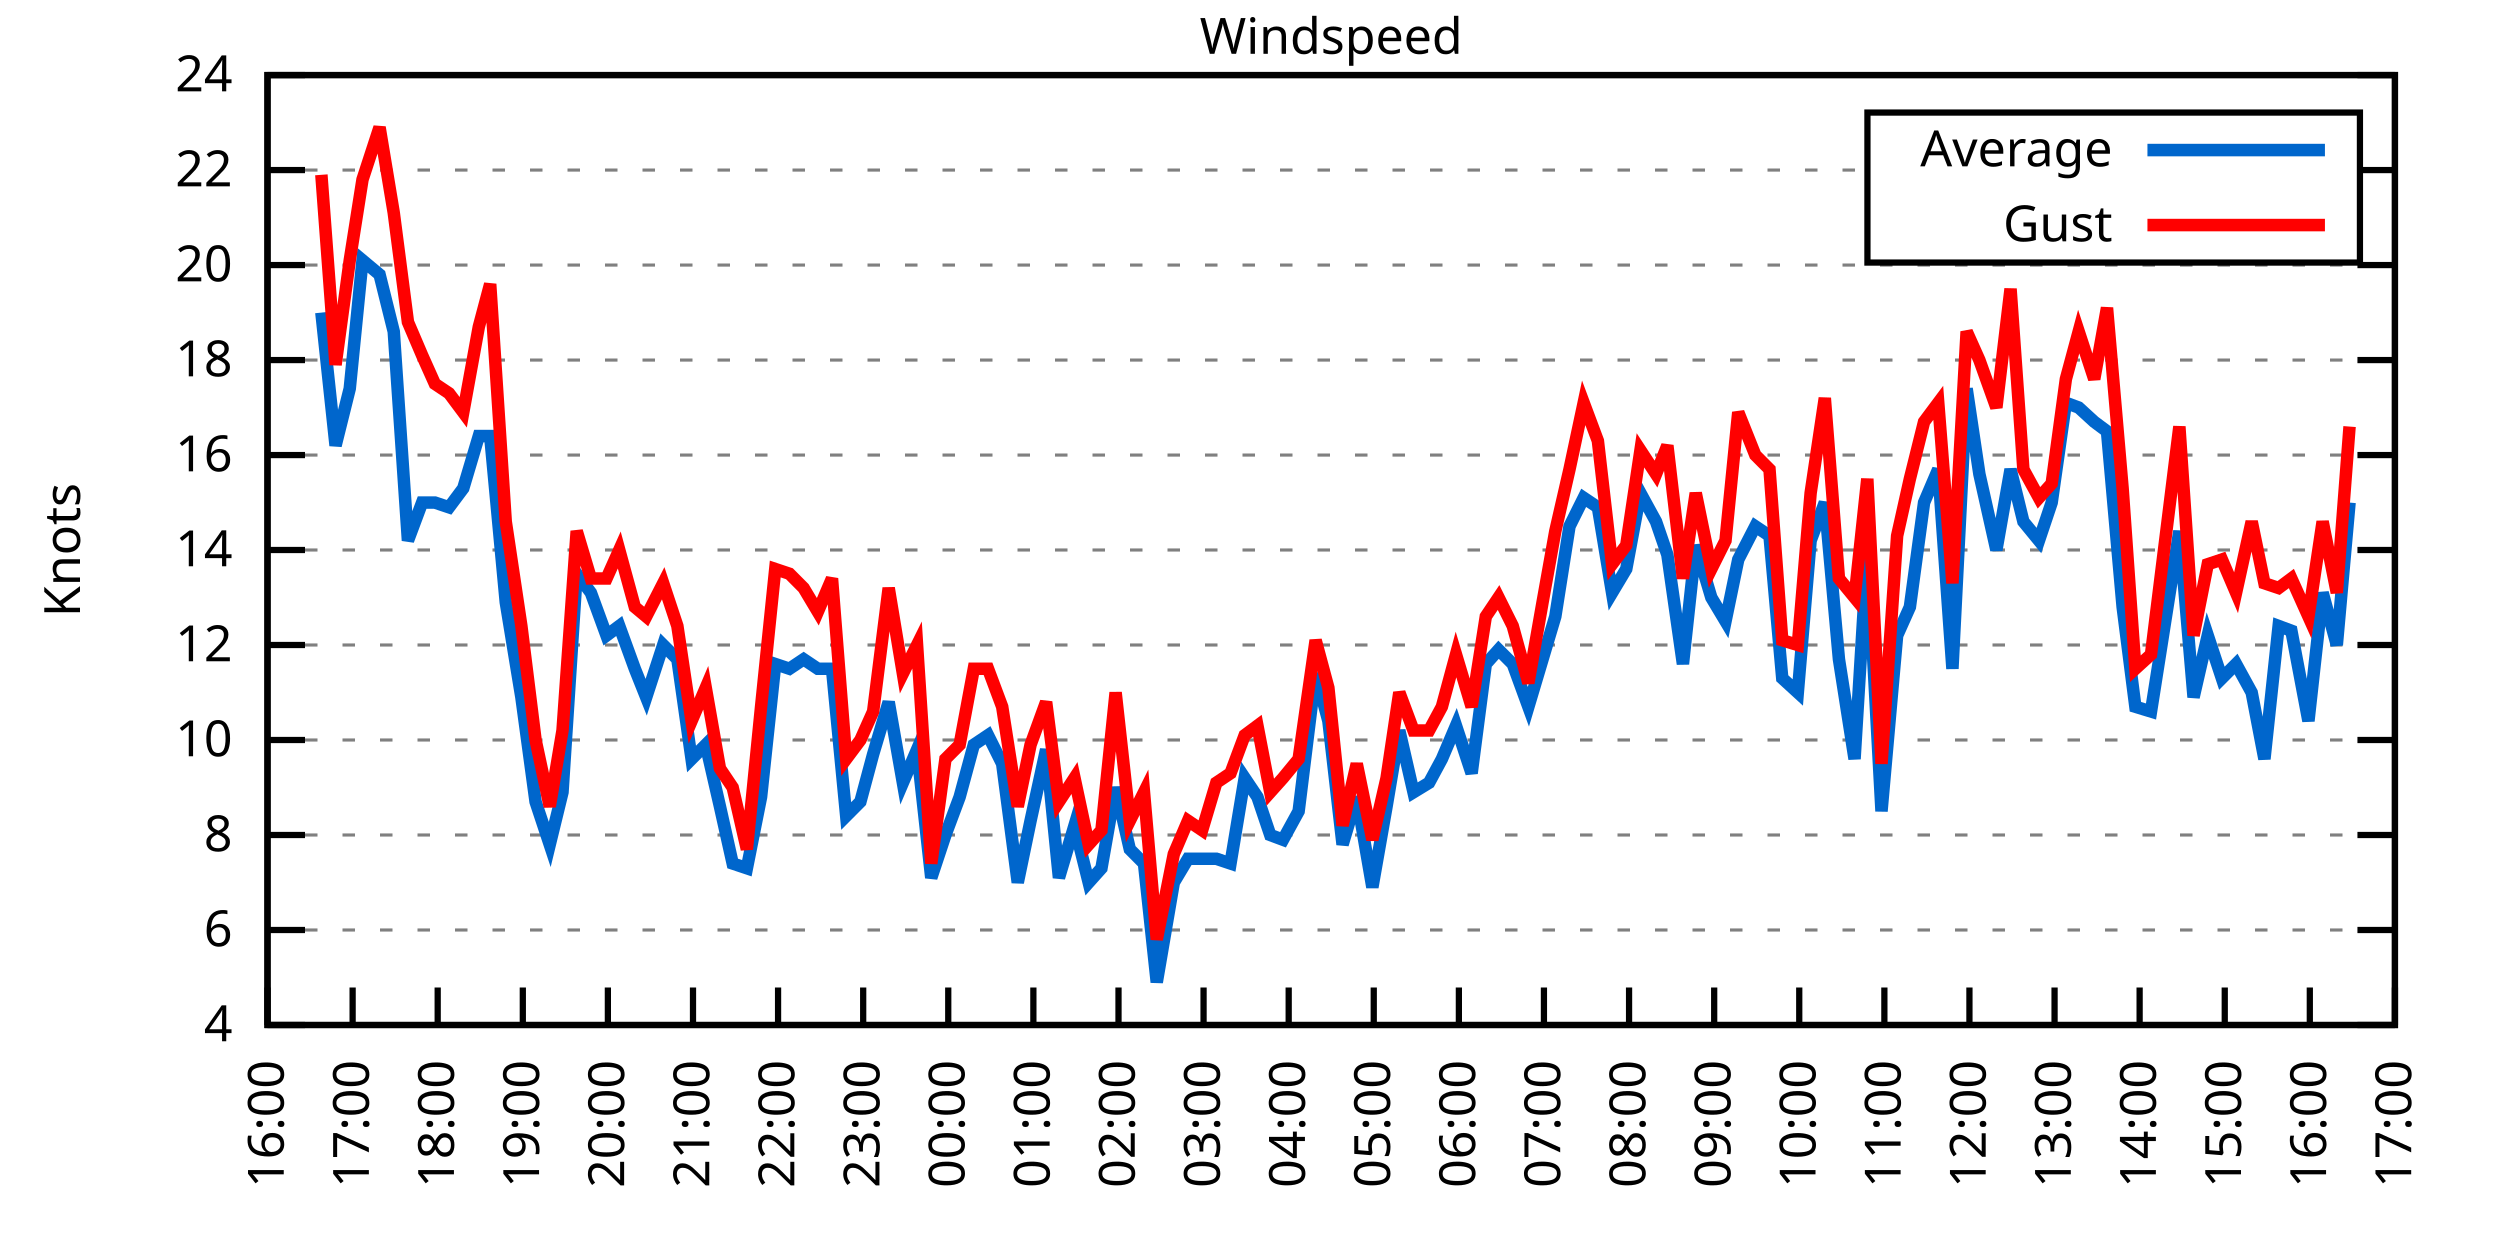
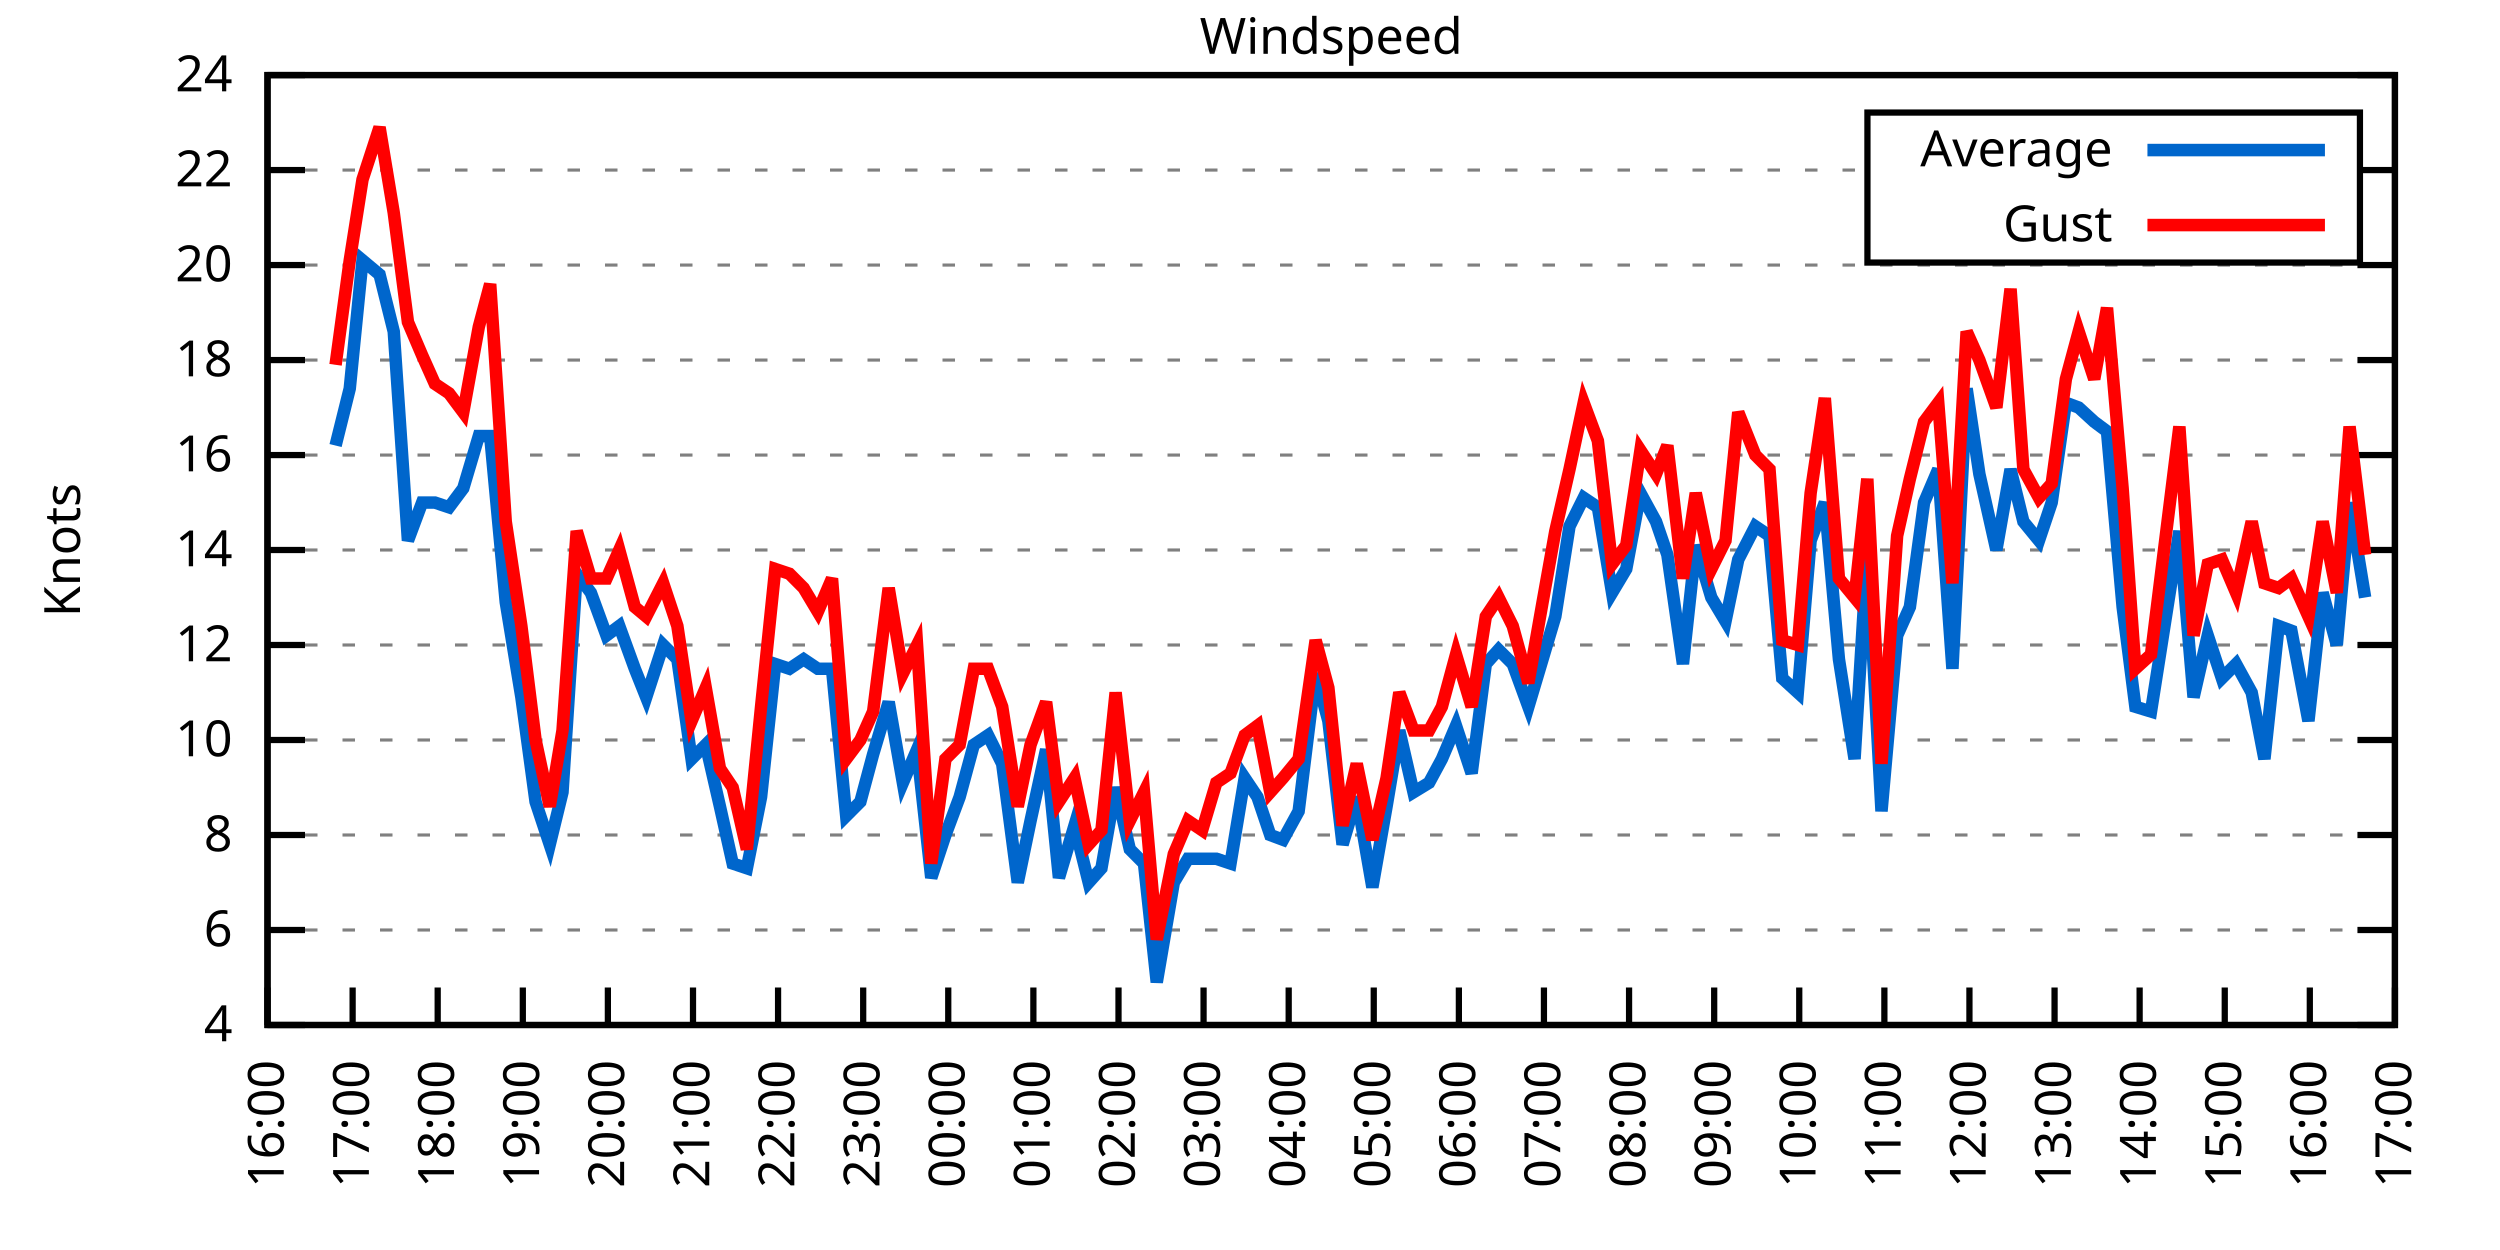
<svg xmlns="http://www.w3.org/2000/svg" xmlns:xlink="http://www.w3.org/1999/xlink" width="400" height="200" viewBox="0 0 400 200">
  <g id="gnuplot_canvas">
    <rect x="0" y="0" width="400" height="200" fill="none" />
    <defs>
      <circle id="gpDot" r="0.5" stroke-width="0.5" stroke="currentColor" />
      <path id="gpPt0" stroke-width="0.333" stroke="currentColor" d="M-1,0 h2 M0,-1 v2" />
      <path id="gpPt1" stroke-width="0.333" stroke="currentColor" d="M-1,-1 L1,1 M1,-1 L-1,1" />
      <path id="gpPt2" stroke-width="0.333" stroke="currentColor" d="M-1,0 L1,0 M0,-1 L0,1 M-1,-1 L1,1 M-1,1 L1,-1" />
      <rect id="gpPt3" stroke-width="0.333" stroke="currentColor" x="-1" y="-1" width="2" height="2" />
      <rect id="gpPt4" stroke-width="0.333" stroke="currentColor" fill="currentColor" x="-1" y="-1" width="2" height="2" />
      <circle id="gpPt5" stroke-width="0.333" stroke="currentColor" cx="0" cy="0" r="1" />
      <use xlink:href="#gpPt5" id="gpPt6" fill="currentColor" stroke="none" />
      <path id="gpPt7" stroke-width="0.333" stroke="currentColor" d="M0,-1.33 L-1.33,0.67 L1.33,0.67 z" />
      <use xlink:href="#gpPt7" id="gpPt8" fill="currentColor" stroke="none" />
      <use xlink:href="#gpPt7" id="gpPt9" stroke="currentColor" transform="rotate(180)" />
      <use xlink:href="#gpPt9" id="gpPt10" fill="currentColor" stroke="none" />
      <use xlink:href="#gpPt3" id="gpPt11" stroke="currentColor" transform="rotate(45)" />
      <use xlink:href="#gpPt11" id="gpPt12" fill="currentColor" stroke="none" />
      <path id="gpPt13" stroke-width="0.333" stroke="currentColor" d="M0,1.330 L1.265,0.411 L0.782,-1.067 L-0.782,-1.076 L-1.265,0.411 z" />
      <use xlink:href="#gpPt13" id="gpPt14" fill="currentColor" stroke="none" />
      <filter id="textbox" filterUnits="objectBoundingBox" x="0" y="0" height="1" width="1">
        <feFlood flood-color="white" flood-opacity="1" result="bgnd" />
        <feComposite in="SourceGraphic" in2="bgnd" operator="atop" />
      </filter>
      <filter id="greybox" filterUnits="objectBoundingBox" x="0" y="0" height="1" width="1">
        <feFlood flood-color="lightgrey" flood-opacity="1" result="grey" />
        <feComposite in="SourceGraphic" in2="grey" operator="atop" />
      </filter>
    </defs>
    <g fill="none" color="white" stroke="currentColor" stroke-width="1.00" stroke-linecap="butt" stroke-linejoin="miter">
</g>
    <g fill="none" color="black" stroke="currentColor" stroke-width="1.00" stroke-linecap="butt" stroke-linejoin="miter">
      <g stroke="none" shape-rendering="crispEdges">
        <polygon fill="rgb(255, 255, 255)" points="42.80,164.00 383.18,164.00 383.18,12.02 42.80,12.02 " />
      </g>
    </g>
    <g fill="none" color="black" stroke="currentColor" stroke-width="1.00" stroke-linecap="butt" stroke-linejoin="miter">
</g>
    <g fill="none" color="black" stroke="black" stroke-width="0.50" stroke-linecap="butt" stroke-linejoin="miter">
</g>
    <g fill="none" color="gray" stroke="currentColor" stroke-width="0.50" stroke-linecap="butt" stroke-linejoin="miter">
      <path stroke="gray" stroke-dasharray="2,4" class="gridline" d="M42.80,164.00 L383.19,164.00  " />
    </g>
    <g fill="none" color="gray" stroke="gray" stroke-width="1.00" stroke-linecap="butt" stroke-linejoin="miter">
</g>
    <g fill="none" color="black" stroke="currentColor" stroke-width="1.00" stroke-linecap="butt" stroke-linejoin="miter">
      <path stroke="black" d="M42.80,164.00 L48.80,164.00 M383.19,164.00 L377.19,164.00  " />
      <g transform="translate(37.20,166.60)" stroke="none" fill="black" font-family="Sans" font-size="8.00" text-anchor="end">
        <text>
          <tspan font-family="Sans"> 4</tspan>
        </text>
      </g>
    </g>
    <g fill="none" color="black" stroke="currentColor" stroke-width="1.00" stroke-linecap="butt" stroke-linejoin="miter">
</g>
    <g fill="none" color="black" stroke="black" stroke-width="0.50" stroke-linecap="butt" stroke-linejoin="miter">
</g>
    <g fill="none" color="gray" stroke="currentColor" stroke-width="0.50" stroke-linecap="butt" stroke-linejoin="miter">
      <path stroke="gray" stroke-dasharray="2,4" class="gridline" d="M42.80,148.80 L383.19,148.80  " />
    </g>
    <g fill="none" color="gray" stroke="gray" stroke-width="1.00" stroke-linecap="butt" stroke-linejoin="miter">
</g>
    <g fill="none" color="black" stroke="currentColor" stroke-width="1.00" stroke-linecap="butt" stroke-linejoin="miter">
      <path stroke="black" d="M42.80,148.80 L48.80,148.80 M383.19,148.80 L377.19,148.80  " />
      <g transform="translate(37.20,151.40)" stroke="none" fill="black" font-family="Sans" font-size="8.00" text-anchor="end">
        <text>
          <tspan font-family="Sans"> 6</tspan>
        </text>
      </g>
    </g>
    <g fill="none" color="black" stroke="currentColor" stroke-width="1.00" stroke-linecap="butt" stroke-linejoin="miter">
</g>
    <g fill="none" color="black" stroke="black" stroke-width="0.50" stroke-linecap="butt" stroke-linejoin="miter">
</g>
    <g fill="none" color="gray" stroke="currentColor" stroke-width="0.50" stroke-linecap="butt" stroke-linejoin="miter">
      <path stroke="gray" stroke-dasharray="2,4" class="gridline" d="M42.80,133.60 L383.19,133.60  " />
    </g>
    <g fill="none" color="gray" stroke="gray" stroke-width="1.00" stroke-linecap="butt" stroke-linejoin="miter">
</g>
    <g fill="none" color="black" stroke="currentColor" stroke-width="1.00" stroke-linecap="butt" stroke-linejoin="miter">
      <path stroke="black" d="M42.80,133.60 L48.80,133.60 M383.19,133.60 L377.19,133.60  " />
      <g transform="translate(37.20,136.20)" stroke="none" fill="black" font-family="Sans" font-size="8.00" text-anchor="end">
        <text>
          <tspan font-family="Sans"> 8</tspan>
        </text>
      </g>
    </g>
    <g fill="none" color="black" stroke="currentColor" stroke-width="1.00" stroke-linecap="butt" stroke-linejoin="miter">
</g>
    <g fill="none" color="black" stroke="black" stroke-width="0.50" stroke-linecap="butt" stroke-linejoin="miter">
</g>
    <g fill="none" color="gray" stroke="currentColor" stroke-width="0.50" stroke-linecap="butt" stroke-linejoin="miter">
      <path stroke="gray" stroke-dasharray="2,4" class="gridline" d="M42.80,118.40 L383.19,118.40  " />
    </g>
    <g fill="none" color="gray" stroke="gray" stroke-width="1.00" stroke-linecap="butt" stroke-linejoin="miter">
</g>
    <g fill="none" color="black" stroke="currentColor" stroke-width="1.00" stroke-linecap="butt" stroke-linejoin="miter">
      <path stroke="black" d="M42.80,118.40 L48.80,118.40 M383.19,118.40 L377.19,118.40  " />
      <g transform="translate(37.20,121.00)" stroke="none" fill="black" font-family="Sans" font-size="8.00" text-anchor="end">
        <text>
          <tspan font-family="Sans"> 10</tspan>
        </text>
      </g>
    </g>
    <g fill="none" color="black" stroke="currentColor" stroke-width="1.00" stroke-linecap="butt" stroke-linejoin="miter">
</g>
    <g fill="none" color="black" stroke="black" stroke-width="0.50" stroke-linecap="butt" stroke-linejoin="miter">
</g>
    <g fill="none" color="gray" stroke="currentColor" stroke-width="0.50" stroke-linecap="butt" stroke-linejoin="miter">
      <path stroke="gray" stroke-dasharray="2,4" class="gridline" d="M42.80,103.20 L383.19,103.20  " />
    </g>
    <g fill="none" color="gray" stroke="gray" stroke-width="1.00" stroke-linecap="butt" stroke-linejoin="miter">
</g>
    <g fill="none" color="black" stroke="currentColor" stroke-width="1.00" stroke-linecap="butt" stroke-linejoin="miter">
      <path stroke="black" d="M42.80,103.20 L48.80,103.20 M383.19,103.20 L377.19,103.20  " />
      <g transform="translate(37.20,105.80)" stroke="none" fill="black" font-family="Sans" font-size="8.00" text-anchor="end">
        <text>
          <tspan font-family="Sans"> 12</tspan>
        </text>
      </g>
    </g>
    <g fill="none" color="black" stroke="currentColor" stroke-width="1.00" stroke-linecap="butt" stroke-linejoin="miter">
</g>
    <g fill="none" color="black" stroke="black" stroke-width="0.50" stroke-linecap="butt" stroke-linejoin="miter">
</g>
    <g fill="none" color="gray" stroke="currentColor" stroke-width="0.50" stroke-linecap="butt" stroke-linejoin="miter">
      <path stroke="gray" stroke-dasharray="2,4" class="gridline" d="M42.80,88.00 L383.19,88.00  " />
    </g>
    <g fill="none" color="gray" stroke="gray" stroke-width="1.00" stroke-linecap="butt" stroke-linejoin="miter">
</g>
    <g fill="none" color="black" stroke="currentColor" stroke-width="1.00" stroke-linecap="butt" stroke-linejoin="miter">
      <path stroke="black" d="M42.80,88.00 L48.80,88.00 M383.19,88.00 L377.19,88.00  " />
      <g transform="translate(37.20,90.60)" stroke="none" fill="black" font-family="Sans" font-size="8.00" text-anchor="end">
        <text>
          <tspan font-family="Sans"> 14</tspan>
        </text>
      </g>
    </g>
    <g fill="none" color="black" stroke="currentColor" stroke-width="1.00" stroke-linecap="butt" stroke-linejoin="miter">
</g>
    <g fill="none" color="black" stroke="black" stroke-width="0.50" stroke-linecap="butt" stroke-linejoin="miter">
</g>
    <g fill="none" color="gray" stroke="currentColor" stroke-width="0.50" stroke-linecap="butt" stroke-linejoin="miter">
      <path stroke="gray" stroke-dasharray="2,4" class="gridline" d="M42.80,72.81 L383.19,72.81  " />
    </g>
    <g fill="none" color="gray" stroke="gray" stroke-width="1.00" stroke-linecap="butt" stroke-linejoin="miter">
</g>
    <g fill="none" color="black" stroke="currentColor" stroke-width="1.00" stroke-linecap="butt" stroke-linejoin="miter">
      <path stroke="black" d="M42.80,72.81 L48.80,72.81 M383.19,72.81 L377.19,72.81  " />
      <g transform="translate(37.20,75.41)" stroke="none" fill="black" font-family="Sans" font-size="8.00" text-anchor="end">
        <text>
          <tspan font-family="Sans"> 16</tspan>
        </text>
      </g>
    </g>
    <g fill="none" color="black" stroke="currentColor" stroke-width="1.00" stroke-linecap="butt" stroke-linejoin="miter">
</g>
    <g fill="none" color="black" stroke="black" stroke-width="0.50" stroke-linecap="butt" stroke-linejoin="miter">
</g>
    <g fill="none" color="gray" stroke="currentColor" stroke-width="0.50" stroke-linecap="butt" stroke-linejoin="miter">
      <path stroke="gray" stroke-dasharray="2,4" class="gridline" d="M42.80,57.61 L383.19,57.61  " />
    </g>
    <g fill="none" color="gray" stroke="gray" stroke-width="1.00" stroke-linecap="butt" stroke-linejoin="miter">
</g>
    <g fill="none" color="black" stroke="currentColor" stroke-width="1.00" stroke-linecap="butt" stroke-linejoin="miter">
      <path stroke="black" d="M42.80,57.61 L48.80,57.61 M383.19,57.61 L377.19,57.61  " />
      <g transform="translate(37.20,60.21)" stroke="none" fill="black" font-family="Sans" font-size="8.00" text-anchor="end">
        <text>
          <tspan font-family="Sans"> 18</tspan>
        </text>
      </g>
    </g>
    <g fill="none" color="black" stroke="currentColor" stroke-width="1.00" stroke-linecap="butt" stroke-linejoin="miter">
</g>
    <g fill="none" color="black" stroke="black" stroke-width="0.50" stroke-linecap="butt" stroke-linejoin="miter">
</g>
    <g fill="none" color="gray" stroke="currentColor" stroke-width="0.50" stroke-linecap="butt" stroke-linejoin="miter">
      <path stroke="gray" stroke-dasharray="2,4" class="gridline" d="M42.80,42.41 L383.19,42.41  " />
    </g>
    <g fill="none" color="gray" stroke="gray" stroke-width="1.00" stroke-linecap="butt" stroke-linejoin="miter">
</g>
    <g fill="none" color="black" stroke="currentColor" stroke-width="1.00" stroke-linecap="butt" stroke-linejoin="miter">
      <path stroke="black" d="M42.80,42.41 L48.80,42.41 M383.19,42.41 L377.19,42.41  " />
      <g transform="translate(37.20,45.01)" stroke="none" fill="black" font-family="Sans" font-size="8.00" text-anchor="end">
        <text>
          <tspan font-family="Sans"> 20</tspan>
        </text>
      </g>
    </g>
    <g fill="none" color="black" stroke="currentColor" stroke-width="1.00" stroke-linecap="butt" stroke-linejoin="miter">
</g>
    <g fill="none" color="black" stroke="black" stroke-width="0.50" stroke-linecap="butt" stroke-linejoin="miter">
</g>
    <g fill="none" color="gray" stroke="currentColor" stroke-width="0.50" stroke-linecap="butt" stroke-linejoin="miter">
      <path stroke="gray" stroke-dasharray="2,4" class="gridline" d="M42.80,27.21 L298.79,27.21 M377.59,27.21 L383.19,27.21  " />
    </g>
    <g fill="none" color="gray" stroke="gray" stroke-width="1.00" stroke-linecap="butt" stroke-linejoin="miter">
</g>
    <g fill="none" color="black" stroke="currentColor" stroke-width="1.00" stroke-linecap="butt" stroke-linejoin="miter">
      <path stroke="black" d="M42.80,27.21 L48.80,27.21 M383.19,27.21 L377.19,27.21  " />
      <g transform="translate(37.20,29.81)" stroke="none" fill="black" font-family="Sans" font-size="8.00" text-anchor="end">
        <text>
          <tspan font-family="Sans"> 22</tspan>
        </text>
      </g>
    </g>
    <g fill="none" color="black" stroke="currentColor" stroke-width="1.00" stroke-linecap="butt" stroke-linejoin="miter">
</g>
    <g fill="none" color="black" stroke="black" stroke-width="0.50" stroke-linecap="butt" stroke-linejoin="miter">
</g>
    <g fill="none" color="gray" stroke="currentColor" stroke-width="0.50" stroke-linecap="butt" stroke-linejoin="miter">
      <path stroke="gray" stroke-dasharray="2,4" class="gridline" d="M42.80,12.01 L383.19,12.01  " />
    </g>
    <g fill="none" color="gray" stroke="gray" stroke-width="1.00" stroke-linecap="butt" stroke-linejoin="miter">
</g>
    <g fill="none" color="black" stroke="currentColor" stroke-width="1.00" stroke-linecap="butt" stroke-linejoin="miter">
      <path stroke="black" d="M42.80,12.01 L48.80,12.01 M383.19,12.01 L377.19,12.01  " />
      <g transform="translate(37.20,14.61)" stroke="none" fill="black" font-family="Sans" font-size="8.00" text-anchor="end">
        <text>
          <tspan font-family="Sans"> 24</tspan>
        </text>
      </g>
    </g>
    <g fill="none" color="black" stroke="currentColor" stroke-width="1.00" stroke-linecap="butt" stroke-linejoin="miter">
      <path stroke="black" d="M42.80,164.00 L42.80,158.00  " />
      <g transform="translate(45.40,169.60) rotate(270.00)" stroke="none" fill="black" font-family="Sans" font-size="8.00" text-anchor="end">
        <text>
          <tspan font-family="Sans">16:00</tspan>
        </text>
      </g>
    </g>
    <g fill="none" color="black" stroke="currentColor" stroke-width="1.00" stroke-linecap="butt" stroke-linejoin="miter">
      <path stroke="black" d="M56.42,164.00 L56.42,158.00  " />
      <g transform="translate(59.02,169.60) rotate(270.00)" stroke="none" fill="black" font-family="Sans" font-size="8.00" text-anchor="end">
        <text>
          <tspan font-family="Sans">17:00</tspan>
        </text>
      </g>
    </g>
    <g fill="none" color="black" stroke="currentColor" stroke-width="1.00" stroke-linecap="butt" stroke-linejoin="miter">
      <path stroke="black" d="M70.03,164.00 L70.03,158.00  " />
      <g transform="translate(72.63,169.60) rotate(270.00)" stroke="none" fill="black" font-family="Sans" font-size="8.00" text-anchor="end">
        <text>
          <tspan font-family="Sans">18:00</tspan>
        </text>
      </g>
    </g>
    <g fill="none" color="black" stroke="currentColor" stroke-width="1.00" stroke-linecap="butt" stroke-linejoin="miter">
      <path stroke="black" d="M83.65,164.00 L83.65,158.00  " />
      <g transform="translate(86.25,169.60) rotate(270.00)" stroke="none" fill="black" font-family="Sans" font-size="8.00" text-anchor="end">
        <text>
          <tspan font-family="Sans">19:00</tspan>
        </text>
      </g>
    </g>
    <g fill="none" color="black" stroke="currentColor" stroke-width="1.00" stroke-linecap="butt" stroke-linejoin="miter">
      <path stroke="black" d="M97.26,164.00 L97.26,158.00  " />
      <g transform="translate(99.86,169.60) rotate(270.00)" stroke="none" fill="black" font-family="Sans" font-size="8.00" text-anchor="end">
        <text>
          <tspan font-family="Sans">20:00</tspan>
        </text>
      </g>
    </g>
    <g fill="none" color="black" stroke="currentColor" stroke-width="1.00" stroke-linecap="butt" stroke-linejoin="miter">
      <path stroke="black" d="M110.88,164.00 L110.88,158.00  " />
      <g transform="translate(113.48,169.60) rotate(270.00)" stroke="none" fill="black" font-family="Sans" font-size="8.00" text-anchor="end">
        <text>
          <tspan font-family="Sans">21:00</tspan>
        </text>
      </g>
    </g>
    <g fill="none" color="black" stroke="currentColor" stroke-width="1.00" stroke-linecap="butt" stroke-linejoin="miter">
      <path stroke="black" d="M124.49,164.00 L124.49,158.00  " />
      <g transform="translate(127.09,169.60) rotate(270.00)" stroke="none" fill="black" font-family="Sans" font-size="8.00" text-anchor="end">
        <text>
          <tspan font-family="Sans">22:00</tspan>
        </text>
      </g>
    </g>
    <g fill="none" color="black" stroke="currentColor" stroke-width="1.00" stroke-linecap="butt" stroke-linejoin="miter">
      <path stroke="black" d="M138.11,164.00 L138.11,158.00  " />
      <g transform="translate(140.71,169.60) rotate(270.00)" stroke="none" fill="black" font-family="Sans" font-size="8.00" text-anchor="end">
        <text>
          <tspan font-family="Sans">23:00</tspan>
        </text>
      </g>
    </g>
    <g fill="none" color="black" stroke="currentColor" stroke-width="1.00" stroke-linecap="butt" stroke-linejoin="miter">
      <path stroke="black" d="M151.72,164.00 L151.72,158.00  " />
      <g transform="translate(154.32,169.60) rotate(270.00)" stroke="none" fill="black" font-family="Sans" font-size="8.00" text-anchor="end">
        <text>
          <tspan font-family="Sans">00:00</tspan>
        </text>
      </g>
    </g>
    <g fill="none" color="black" stroke="currentColor" stroke-width="1.00" stroke-linecap="butt" stroke-linejoin="miter">
      <path stroke="black" d="M165.34,164.00 L165.34,158.00  " />
      <g transform="translate(167.94,169.60) rotate(270.00)" stroke="none" fill="black" font-family="Sans" font-size="8.00" text-anchor="end">
        <text>
          <tspan font-family="Sans">01:00</tspan>
        </text>
      </g>
    </g>
    <g fill="none" color="black" stroke="currentColor" stroke-width="1.00" stroke-linecap="butt" stroke-linejoin="miter">
      <path stroke="black" d="M178.96,164.00 L178.96,158.00  " />
      <g transform="translate(181.56,169.60) rotate(270.00)" stroke="none" fill="black" font-family="Sans" font-size="8.00" text-anchor="end">
        <text>
          <tspan font-family="Sans">02:00</tspan>
        </text>
      </g>
    </g>
    <g fill="none" color="black" stroke="currentColor" stroke-width="1.00" stroke-linecap="butt" stroke-linejoin="miter">
      <path stroke="black" d="M192.57,164.00 L192.57,158.00  " />
      <g transform="translate(195.17,169.60) rotate(270.00)" stroke="none" fill="black" font-family="Sans" font-size="8.00" text-anchor="end">
        <text>
          <tspan font-family="Sans">03:00</tspan>
        </text>
      </g>
    </g>
    <g fill="none" color="black" stroke="currentColor" stroke-width="1.00" stroke-linecap="butt" stroke-linejoin="miter">
      <path stroke="black" d="M206.19,164.00 L206.19,158.00  " />
      <g transform="translate(208.79,169.60) rotate(270.00)" stroke="none" fill="black" font-family="Sans" font-size="8.00" text-anchor="end">
        <text>
          <tspan font-family="Sans">04:00</tspan>
        </text>
      </g>
    </g>
    <g fill="none" color="black" stroke="currentColor" stroke-width="1.00" stroke-linecap="butt" stroke-linejoin="miter">
      <path stroke="black" d="M219.80,164.00 L219.80,158.00  " />
      <g transform="translate(222.40,169.60) rotate(270.00)" stroke="none" fill="black" font-family="Sans" font-size="8.00" text-anchor="end">
        <text>
          <tspan font-family="Sans">05:00</tspan>
        </text>
      </g>
    </g>
    <g fill="none" color="black" stroke="currentColor" stroke-width="1.00" stroke-linecap="butt" stroke-linejoin="miter">
      <path stroke="black" d="M233.42,164.00 L233.42,158.00  " />
      <g transform="translate(236.02,169.60) rotate(270.00)" stroke="none" fill="black" font-family="Sans" font-size="8.00" text-anchor="end">
        <text>
          <tspan font-family="Sans">06:00</tspan>
        </text>
      </g>
    </g>
    <g fill="none" color="black" stroke="currentColor" stroke-width="1.00" stroke-linecap="butt" stroke-linejoin="miter">
      <path stroke="black" d="M247.03,164.00 L247.03,158.00  " />
      <g transform="translate(249.63,169.60) rotate(270.00)" stroke="none" fill="black" font-family="Sans" font-size="8.00" text-anchor="end">
        <text>
          <tspan font-family="Sans">07:00</tspan>
        </text>
      </g>
    </g>
    <g fill="none" color="black" stroke="currentColor" stroke-width="1.00" stroke-linecap="butt" stroke-linejoin="miter">
      <path stroke="black" d="M260.65,164.00 L260.65,158.00  " />
      <g transform="translate(263.25,169.60) rotate(270.00)" stroke="none" fill="black" font-family="Sans" font-size="8.00" text-anchor="end">
        <text>
          <tspan font-family="Sans">08:00</tspan>
        </text>
      </g>
    </g>
    <g fill="none" color="black" stroke="currentColor" stroke-width="1.00" stroke-linecap="butt" stroke-linejoin="miter">
      <path stroke="black" d="M274.27,164.00 L274.27,158.00  " />
      <g transform="translate(276.87,169.60) rotate(270.00)" stroke="none" fill="black" font-family="Sans" font-size="8.00" text-anchor="end">
        <text>
          <tspan font-family="Sans">09:00</tspan>
        </text>
      </g>
    </g>
    <g fill="none" color="black" stroke="currentColor" stroke-width="1.00" stroke-linecap="butt" stroke-linejoin="miter">
      <path stroke="black" d="M287.88,164.00 L287.88,158.00  " />
      <g transform="translate(290.48,169.60) rotate(270.00)" stroke="none" fill="black" font-family="Sans" font-size="8.00" text-anchor="end">
        <text>
          <tspan font-family="Sans">10:00</tspan>
        </text>
      </g>
    </g>
    <g fill="none" color="black" stroke="currentColor" stroke-width="1.00" stroke-linecap="butt" stroke-linejoin="miter">
      <path stroke="black" d="M301.50,164.00 L301.50,158.00  " />
      <g transform="translate(304.10,169.60) rotate(270.00)" stroke="none" fill="black" font-family="Sans" font-size="8.00" text-anchor="end">
        <text>
          <tspan font-family="Sans">11:00</tspan>
        </text>
      </g>
    </g>
    <g fill="none" color="black" stroke="currentColor" stroke-width="1.00" stroke-linecap="butt" stroke-linejoin="miter">
      <path stroke="black" d="M315.11,164.00 L315.11,158.00  " />
      <g transform="translate(317.71,169.60) rotate(270.00)" stroke="none" fill="black" font-family="Sans" font-size="8.00" text-anchor="end">
        <text>
          <tspan font-family="Sans">12:00</tspan>
        </text>
      </g>
    </g>
    <g fill="none" color="black" stroke="currentColor" stroke-width="1.00" stroke-linecap="butt" stroke-linejoin="miter">
      <path stroke="black" d="M328.73,164.00 L328.73,158.00  " />
      <g transform="translate(331.33,169.60) rotate(270.00)" stroke="none" fill="black" font-family="Sans" font-size="8.00" text-anchor="end">
        <text>
          <tspan font-family="Sans">13:00</tspan>
        </text>
      </g>
    </g>
    <g fill="none" color="black" stroke="currentColor" stroke-width="1.00" stroke-linecap="butt" stroke-linejoin="miter">
      <path stroke="black" d="M342.34,164.00 L342.34,158.00  " />
      <g transform="translate(344.94,169.60) rotate(270.00)" stroke="none" fill="black" font-family="Sans" font-size="8.00" text-anchor="end">
        <text>
          <tspan font-family="Sans">14:00</tspan>
        </text>
      </g>
    </g>
    <g fill="none" color="black" stroke="currentColor" stroke-width="1.00" stroke-linecap="butt" stroke-linejoin="miter">
      <path stroke="black" d="M355.96,164.00 L355.96,158.00  " />
      <g transform="translate(358.56,169.60) rotate(270.00)" stroke="none" fill="black" font-family="Sans" font-size="8.00" text-anchor="end">
        <text>
          <tspan font-family="Sans">15:00</tspan>
        </text>
      </g>
    </g>
    <g fill="none" color="black" stroke="currentColor" stroke-width="1.00" stroke-linecap="butt" stroke-linejoin="miter">
      <path stroke="black" d="M369.57,164.00 L369.57,158.00  " />
      <g transform="translate(372.17,169.60) rotate(270.00)" stroke="none" fill="black" font-family="Sans" font-size="8.00" text-anchor="end">
        <text>
          <tspan font-family="Sans">16:00</tspan>
        </text>
      </g>
    </g>
    <g fill="none" color="black" stroke="currentColor" stroke-width="1.00" stroke-linecap="butt" stroke-linejoin="miter">
      <path stroke="black" d="M383.19,164.00 L383.19,158.00  " />
      <g transform="translate(385.79,169.60) rotate(270.00)" stroke="none" fill="black" font-family="Sans" font-size="8.00" text-anchor="end">
        <text>
          <tspan font-family="Sans">17:00</tspan>
        </text>
      </g>
    </g>
    <g fill="none" color="black" stroke="currentColor" stroke-width="1.00" stroke-linecap="butt" stroke-linejoin="miter">
</g>
    <g fill="none" color="black" stroke="currentColor" stroke-width="1.00" stroke-linecap="butt" stroke-linejoin="miter">
      <path stroke="black" d="M42.80,12.01 L42.80,164.00 L383.19,164.00 L383.19,12.01 L42.80,12.01 Z  " />
    </g>
    <g fill="none" color="black" stroke="currentColor" stroke-width="1.00" stroke-linecap="butt" stroke-linejoin="miter">
</g>
    <g fill="none" color="black" stroke="currentColor" stroke-width="1.00" stroke-linecap="butt" stroke-linejoin="miter">
      <path stroke="black" d="M298.79,42.01 L298.79,18.01 L377.59,18.01 L377.59,42.01 L298.79,42.01 Z  " />
    </g>
    <g id="Windspeed_plot_1">
      <g fill="none" color="white" stroke="black" stroke-width="2.00" stroke-linecap="butt" stroke-linejoin="miter">
</g>
      <g fill="none" color="black" stroke="currentColor" stroke-width="2.00" stroke-linecap="butt" stroke-linejoin="miter">
        <g transform="translate(337.99,26.61)" stroke="none" fill="black" font-family="Sans" font-size="8.00" text-anchor="end">
          <text>
            <tspan font-family="Sans">Average</tspan>
          </text>
        </g>
      </g>
      <g fill="none" color="black" stroke="currentColor" stroke-width="2.00" stroke-linecap="butt" stroke-linejoin="miter">
-         <path stroke="rgb(  0, 102, 204)" d="M343.59,24.01 L371.99,24.01 M51.42,50.01 L53.69,71.29 L55.96,62.17 L58.00,41.65 L60.73,43.93 L63.00,53.05   L65.27,86.49 L67.54,80.41 L69.58,80.41 L71.85,81.17 L74.12,78.13 L76.61,69.77 L78.43,69.77 L80.92,96.36   L83.42,111.56 L85.69,128.28 L87.96,135.12 L90.00,126.76 L92.27,91.80 L94.54,94.84 L97.04,101.68 L99.08,100.16   L101.57,107.00 L103.39,111.56 L106.11,103.20 L108.38,105.48 L110.65,121.44 L112.92,119.16 L115.19,129.04 L117.23,138.16   L119.50,138.92 L121.77,127.52 L124.04,106.24 L126.31,107.00 L128.58,105.48 L130.85,107.00 L133.12,107.00 L135.39,130.56   L137.66,128.28 L139.70,120.68 L142.19,112.32 L144.46,125.24 L146.73,119.92 L149.00,140.44 L151.27,133.60 L153.54,127.52   L155.81,119.16 L158.08,117.64 L160.35,122.20 L162.84,141.20 L164.89,131.32 L167.38,119.92 L169.43,140.44 L171.92,132.08   L174.19,141.20 L176.23,138.92 L178.50,126.00 L180.77,135.88 L183.04,138.16 L185.08,157.16 L187.81,141.20 L190.08,137.40   L192.34,137.40 L194.61,137.40 L196.88,138.16 L199.15,124.48 L201.19,127.52 L203.24,133.60 L205.28,134.36 L207.78,129.80   L210.50,107.76 L212.54,115.36 L214.81,135.12 L217.08,127.52 L219.58,141.96 L221.85,129.04 L223.89,116.88 L226.16,126.76   L228.65,125.24 L230.70,121.44 L232.96,116.12 L235.46,123.72 L237.73,106.24 L239.77,103.96 L242.04,106.24 L244.54,113.08   L246.81,105.48 L248.85,98.64 L251.12,84.21 L253.39,79.65 L255.66,81.17 L257.93,94.84 L260.20,91.04 L262.47,78.89   L264.96,83.45 L266.78,88.76 L269.27,106.24 L271.32,87.25 L273.81,95.60 L276.08,99.40 L278.12,89.52 L280.85,84.21   L283.12,85.73 L285.16,108.52 L287.65,110.80 L289.70,86.49 L291.97,80.41 L294.23,105.48 L296.73,121.44 L298.77,88.00   L301.04,129.80 L303.54,101.68 L305.58,97.12 L307.85,80.41 L310.12,75.09 L312.39,107.00 L314.66,62.17 L316.70,75.85   L319.42,88.00 L321.69,75.09 L323.74,83.45 L326.23,86.49 L328.27,80.41 L330.54,64.45 L332.59,65.21 L335.08,67.49   L337.12,69.01 L339.62,97.12 L341.66,113.08 L344.16,113.84 L348.70,84.97 L350.97,111.56 L353.24,101.68 L355.50,108.52   L357.77,106.24 L360.27,110.80 L362.31,121.44 L364.58,100.16 L366.62,100.92 L369.35,115.36 L371.62,94.84 L373.89,103.20   L375.93,80.41  " />
+         <path stroke="rgb(  0, 102, 204)" d="M343.59,24.01 L371.99,24.01 M53.69,71.29 L55.96,62.17 L58.00,41.65 L60.73,43.93 L63.00,53.05 L65.27,86.49   L67.54,80.41 L69.58,80.41 L71.85,81.17 L74.12,78.13 L76.61,69.77 L78.43,69.77 L80.92,96.36 L83.42,111.56   L85.69,128.28 L87.96,135.12 L90.00,126.76 L92.27,91.80 L94.54,94.84 L97.04,101.68 L99.08,100.16 L101.57,107.00   L103.39,111.56 L106.11,103.20 L108.38,105.48 L110.65,121.44 L112.92,119.16 L115.19,129.04 L117.23,138.16 L119.50,138.92   L121.77,127.52 L124.04,106.24 L126.31,107.00 L128.58,105.48 L130.85,107.00 L133.12,107.00 L135.39,130.56 L137.66,128.28   L139.70,120.68 L142.19,112.32 L144.46,125.24 L146.73,119.92 L149.00,140.44 L151.27,133.60 L153.54,127.52 L155.81,119.16   L158.08,117.64 L160.35,122.20 L162.84,141.20 L164.89,131.32 L167.38,119.92 L169.43,140.44 L171.92,132.08 L174.19,141.20   L176.23,138.92 L178.50,126.00 L180.77,135.88 L183.04,138.16 L185.08,157.16 L187.81,141.20 L190.08,137.40 L192.34,137.40   L194.61,137.40 L196.88,138.16 L199.15,124.48 L201.19,127.52 L203.24,133.60 L205.28,134.36 L207.78,129.80 L210.50,107.76   L212.54,115.36 L214.81,135.12 L217.08,127.52 L219.58,141.96 L221.85,129.04 L223.89,116.88 L226.16,126.76 L228.65,125.24   L230.70,121.44 L232.96,116.12 L235.46,123.72 L237.73,106.24 L239.77,103.96 L242.04,106.24 L244.54,113.08 L246.81,105.48   L248.85,98.64 L251.12,84.21 L253.39,79.65 L255.66,81.17 L257.93,94.84 L260.20,91.04 L262.47,78.89 L264.96,83.45   L266.78,88.76 L269.27,106.24 L271.32,87.25 L273.81,95.60 L276.08,99.40 L278.12,89.52 L280.85,84.21 L283.12,85.73   L285.16,108.52 L287.65,110.80 L289.70,86.49 L291.97,80.41 L294.23,105.48 L296.73,121.44 L298.77,88.00 L301.04,129.80   L303.54,101.68 L305.58,97.12 L307.85,80.41 L310.12,75.09 L312.39,107.00 L314.66,62.17 L316.70,75.85 L319.42,88.00   L321.69,75.09 L323.74,83.45 L326.23,86.49 L328.27,80.41 L330.54,64.45 L332.59,65.21 L335.08,67.49 L337.12,69.01   L339.62,97.12 L341.66,113.08 L344.16,113.84 L348.70,84.97 L350.97,111.56 L353.24,101.68 L355.50,108.52 L357.77,106.24   L360.27,110.80 L362.31,121.44 L364.58,100.16 L366.62,100.92 L369.35,115.36 L371.62,94.84 L373.89,103.20 L375.93,80.41   L378.42,95.60  " />
      </g>
    </g>
    <g id="Windspeed_plot_2">
      <g fill="none" color="black" stroke="currentColor" stroke-width="2.00" stroke-linecap="butt" stroke-linejoin="miter">
        <g transform="translate(337.99,38.61)" stroke="none" fill="black" font-family="Sans" font-size="8.00" text-anchor="end">
          <text>
            <tspan font-family="Sans">Gust</tspan>
          </text>
        </g>
      </g>
      <g fill="none" color="black" stroke="currentColor" stroke-width="2.00" stroke-linecap="butt" stroke-linejoin="miter">
-         <path stroke="rgb(255,   0,   0)" d="M343.59,36.01 L371.99,36.01 M51.42,27.97 L53.69,58.37 L55.96,41.65 L58.00,28.73 L60.73,20.37 L63.00,34.05   L65.27,51.53 L67.54,56.85 L69.58,61.41 L71.85,62.93 L74.12,65.97 L76.61,52.29 L78.43,45.45 L80.92,83.45   L83.42,100.16 L85.69,118.40 L87.96,129.04 L90.00,116.88 L92.27,84.97 L94.54,92.56 L97.04,92.56 L99.08,88.00   L101.57,97.12 L103.39,98.64 L106.11,93.32 L108.38,100.16 L110.65,115.36 L112.92,110.04 L115.19,122.96 L117.23,126.00   L119.50,135.88 L121.77,113.08 L124.04,91.04 L126.31,91.80 L128.58,94.08 L130.85,97.88 L133.12,92.56 L135.39,121.44   L137.66,118.40 L139.70,113.84 L142.19,94.08 L144.46,107.76 L146.73,103.20 L149.00,138.16 L151.27,121.44 L153.54,119.16   L155.81,107.00 L158.08,107.00 L160.35,113.08 L162.84,129.04 L164.89,119.16 L167.38,112.32 L169.43,128.28 L171.92,124.48   L174.19,135.12 L176.23,132.84 L178.50,110.80 L180.77,131.32 L183.04,126.76 L185.08,150.32 L187.81,136.64 L190.08,131.32   L192.34,132.84 L194.61,125.24 L196.88,123.72 L199.15,117.64 L201.19,116.12 L203.24,126.76 L205.28,124.48 L207.78,121.44   L210.50,102.44 L212.54,110.04 L214.81,132.08 L217.08,122.20 L219.58,134.36 L221.85,124.48 L223.89,110.80 L226.16,116.88   L228.65,116.88 L230.70,113.08 L232.96,104.72 L235.46,113.08 L237.73,98.64 L239.77,95.60 L242.04,100.16 L244.54,109.28   L246.81,96.36 L248.85,84.97 L251.12,75.09 L253.39,64.45 L255.66,70.53 L257.93,90.28 L260.20,87.25 L262.47,72.05   L264.96,75.85 L266.78,71.29 L269.27,92.56 L271.32,78.89 L273.81,91.04 L276.08,86.49 L278.12,65.97 L280.85,72.81   L283.12,75.09 L285.16,102.44 L287.65,103.20 L289.70,78.89 L291.97,63.69 L294.23,92.56 L296.73,95.60 L298.77,76.61   L301.04,122.20 L303.54,85.73 L305.58,76.61 L307.85,67.49 L310.12,64.45 L312.39,93.32 L314.66,53.05 L316.70,57.61   L319.42,65.21 L321.69,46.21 L323.74,75.09 L326.23,79.65 L328.27,77.37 L330.54,60.65 L332.59,53.05 L335.08,60.65   L337.12,49.25 L339.62,78.13 L341.66,107.00 L344.16,104.72 L348.70,68.25 L350.97,101.68 L353.24,90.28 L355.50,89.52   L357.77,94.84 L360.27,83.45 L362.31,93.32 L364.58,94.08 L366.62,92.56 L369.35,98.64 L371.62,83.45 L373.89,94.84   L375.93,68.25  " />
+         <path stroke="rgb(255,   0,   0)" d="M343.59,36.01 L371.99,36.01 M53.69,58.37 L55.96,41.65 L58.00,28.73 L60.73,20.37 L63.00,34.05 L65.27,51.53   L67.54,56.85 L69.58,61.41 L71.85,62.93 L74.12,65.97 L76.61,52.29 L78.43,45.45 L80.92,83.45 L83.42,100.16   L85.69,118.40 L87.96,129.04 L90.00,116.88 L92.27,84.97 L94.54,92.56 L97.04,92.56 L99.08,88.00 L101.57,97.12   L103.39,98.64 L106.11,93.32 L108.38,100.16 L110.65,115.36 L112.92,110.04 L115.19,122.96 L117.23,126.00 L119.50,135.88   L121.77,113.08 L124.04,91.04 L126.31,91.80 L128.58,94.08 L130.85,97.88 L133.12,92.56 L135.39,121.44 L137.66,118.40   L139.70,113.84 L142.19,94.08 L144.46,107.76 L146.73,103.20 L149.00,138.16 L151.27,121.44 L153.54,119.16 L155.81,107.00   L158.08,107.00 L160.35,113.08 L162.84,129.04 L164.89,119.16 L167.38,112.32 L169.43,128.28 L171.92,124.48 L174.19,135.12   L176.23,132.84 L178.50,110.80 L180.77,131.32 L183.04,126.76 L185.08,150.32 L187.81,136.64 L190.08,131.32 L192.34,132.84   L194.61,125.24 L196.88,123.72 L199.15,117.64 L201.19,116.12 L203.24,126.76 L205.28,124.48 L207.78,121.44 L210.50,102.44   L212.54,110.04 L214.81,132.08 L217.08,122.20 L219.58,134.36 L221.85,124.48 L223.89,110.80 L226.16,116.88 L228.65,116.88   L230.70,113.08 L232.96,104.72 L235.46,113.08 L237.73,98.64 L239.77,95.60 L242.04,100.16 L244.54,109.28 L246.81,96.36   L248.85,84.97 L251.12,75.09 L253.39,64.45 L255.66,70.53 L257.93,90.28 L260.20,87.25 L262.47,72.05 L264.96,75.85   L266.78,71.29 L269.27,92.56 L271.32,78.89 L273.81,91.04 L276.08,86.49 L278.12,65.97 L280.85,72.81 L283.12,75.09   L285.16,102.44 L287.65,103.20 L289.70,78.89 L291.97,63.69 L294.23,92.56 L296.73,95.60 L298.77,76.61 L301.04,122.20   L303.54,85.73 L305.58,76.61 L307.85,67.49 L310.12,64.45 L312.39,93.32 L314.66,53.05 L316.70,57.61 L319.42,65.21   L321.69,46.21 L323.74,75.09 L326.23,79.65 L328.27,77.37 L330.54,60.65 L332.59,53.05 L335.08,60.65 L337.12,49.25   L339.62,78.13 L341.66,107.00 L344.16,104.72 L348.70,68.25 L350.97,101.68 L353.24,90.28 L355.50,89.52 L357.77,94.84   L360.27,83.45 L362.31,93.32 L364.58,94.08 L366.62,92.56 L369.35,98.64 L371.62,83.45 L373.89,94.84 L375.93,68.25   L378.42,88.76  " />
      </g>
    </g>
    <g fill="none" color="black" stroke="currentColor" stroke-width="2.00" stroke-linecap="butt" stroke-linejoin="miter">
</g>
    <g fill="none" color="black" stroke="black" stroke-width="1.00" stroke-linecap="butt" stroke-linejoin="miter">
</g>
    <g fill="none" color="black" stroke="currentColor" stroke-width="1.00" stroke-linecap="butt" stroke-linejoin="miter">
      <path stroke="black" d="M42.80,12.01 L42.80,164.00 L383.19,164.00 L383.19,12.01 L42.80,12.01 Z  " />
      <g transform="translate(12.80,88.01) rotate(270.00)" stroke="none" fill="black" font-family="Sans" font-size="8.00" text-anchor="middle">
        <text>
          <tspan font-family="Sans">Knots</tspan>
        </text>
      </g>
    </g>
    <g fill="none" color="black" stroke="currentColor" stroke-width="1.00" stroke-linecap="butt" stroke-linejoin="miter">
</g>
    <g fill="none" color="black" stroke="currentColor" stroke-width="1.00" stroke-linecap="butt" stroke-linejoin="miter">
      <g transform="translate(212.99,8.61)" stroke="none" fill="black" font-family="Sans" font-size="8.00" text-anchor="middle">
        <text>
          <tspan font-family="Sans">Windspeed</tspan>
        </text>
      </g>
    </g>
    <g fill="none" color="black" stroke="currentColor" stroke-width="1.00" stroke-linecap="butt" stroke-linejoin="miter">
</g>
  </g>
</svg>
